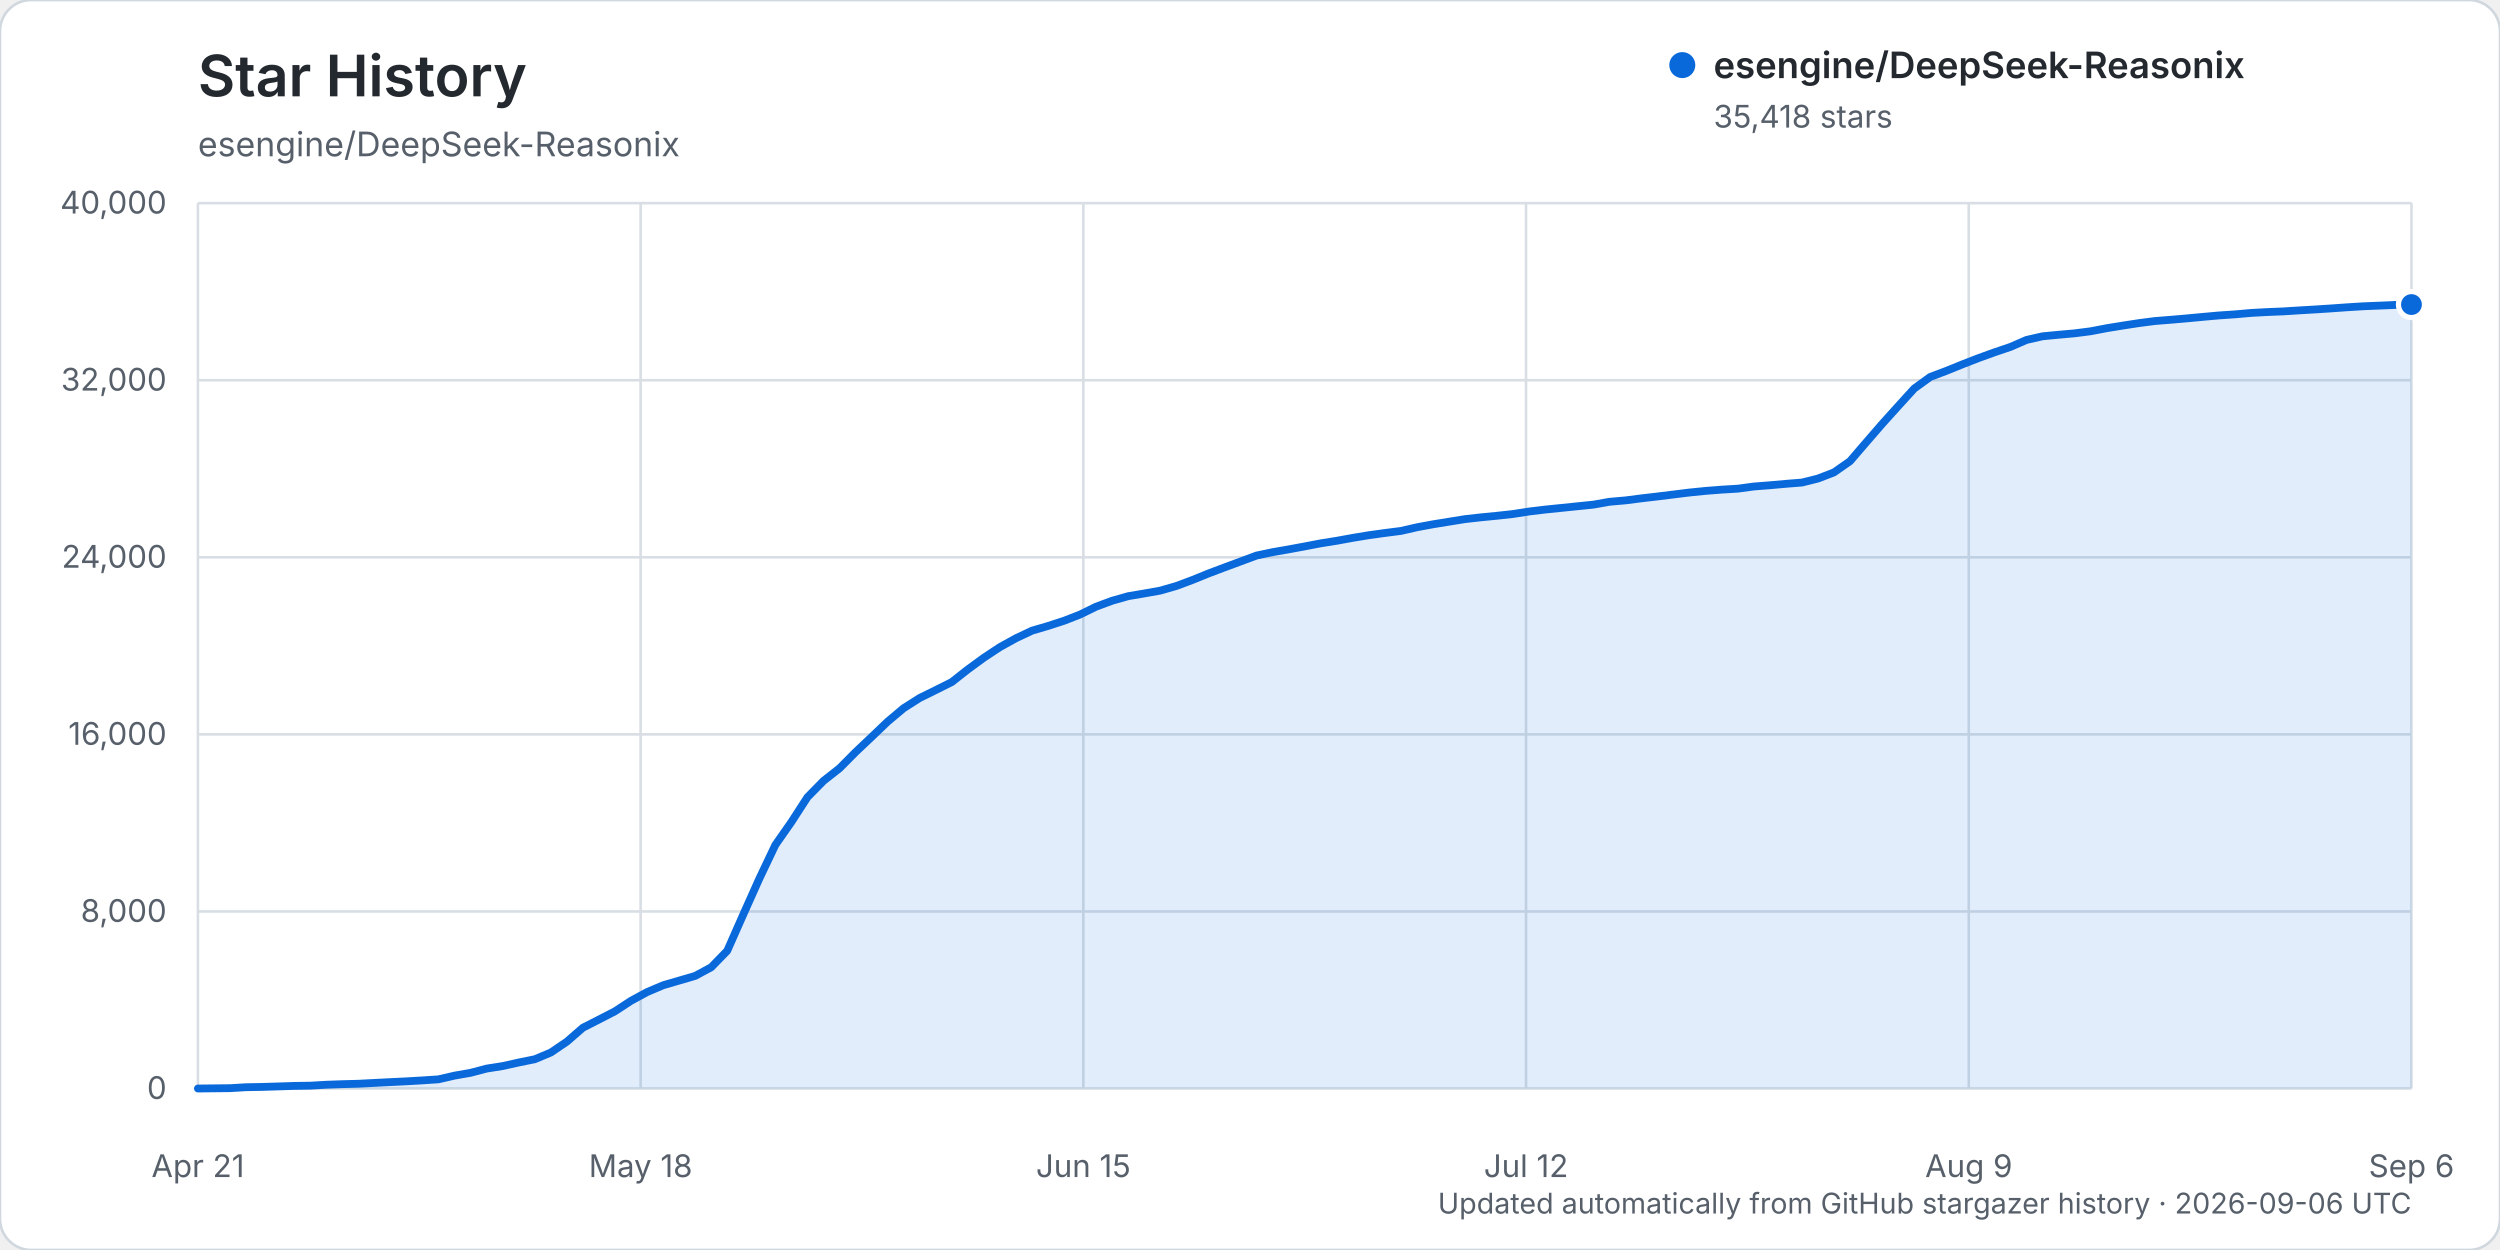
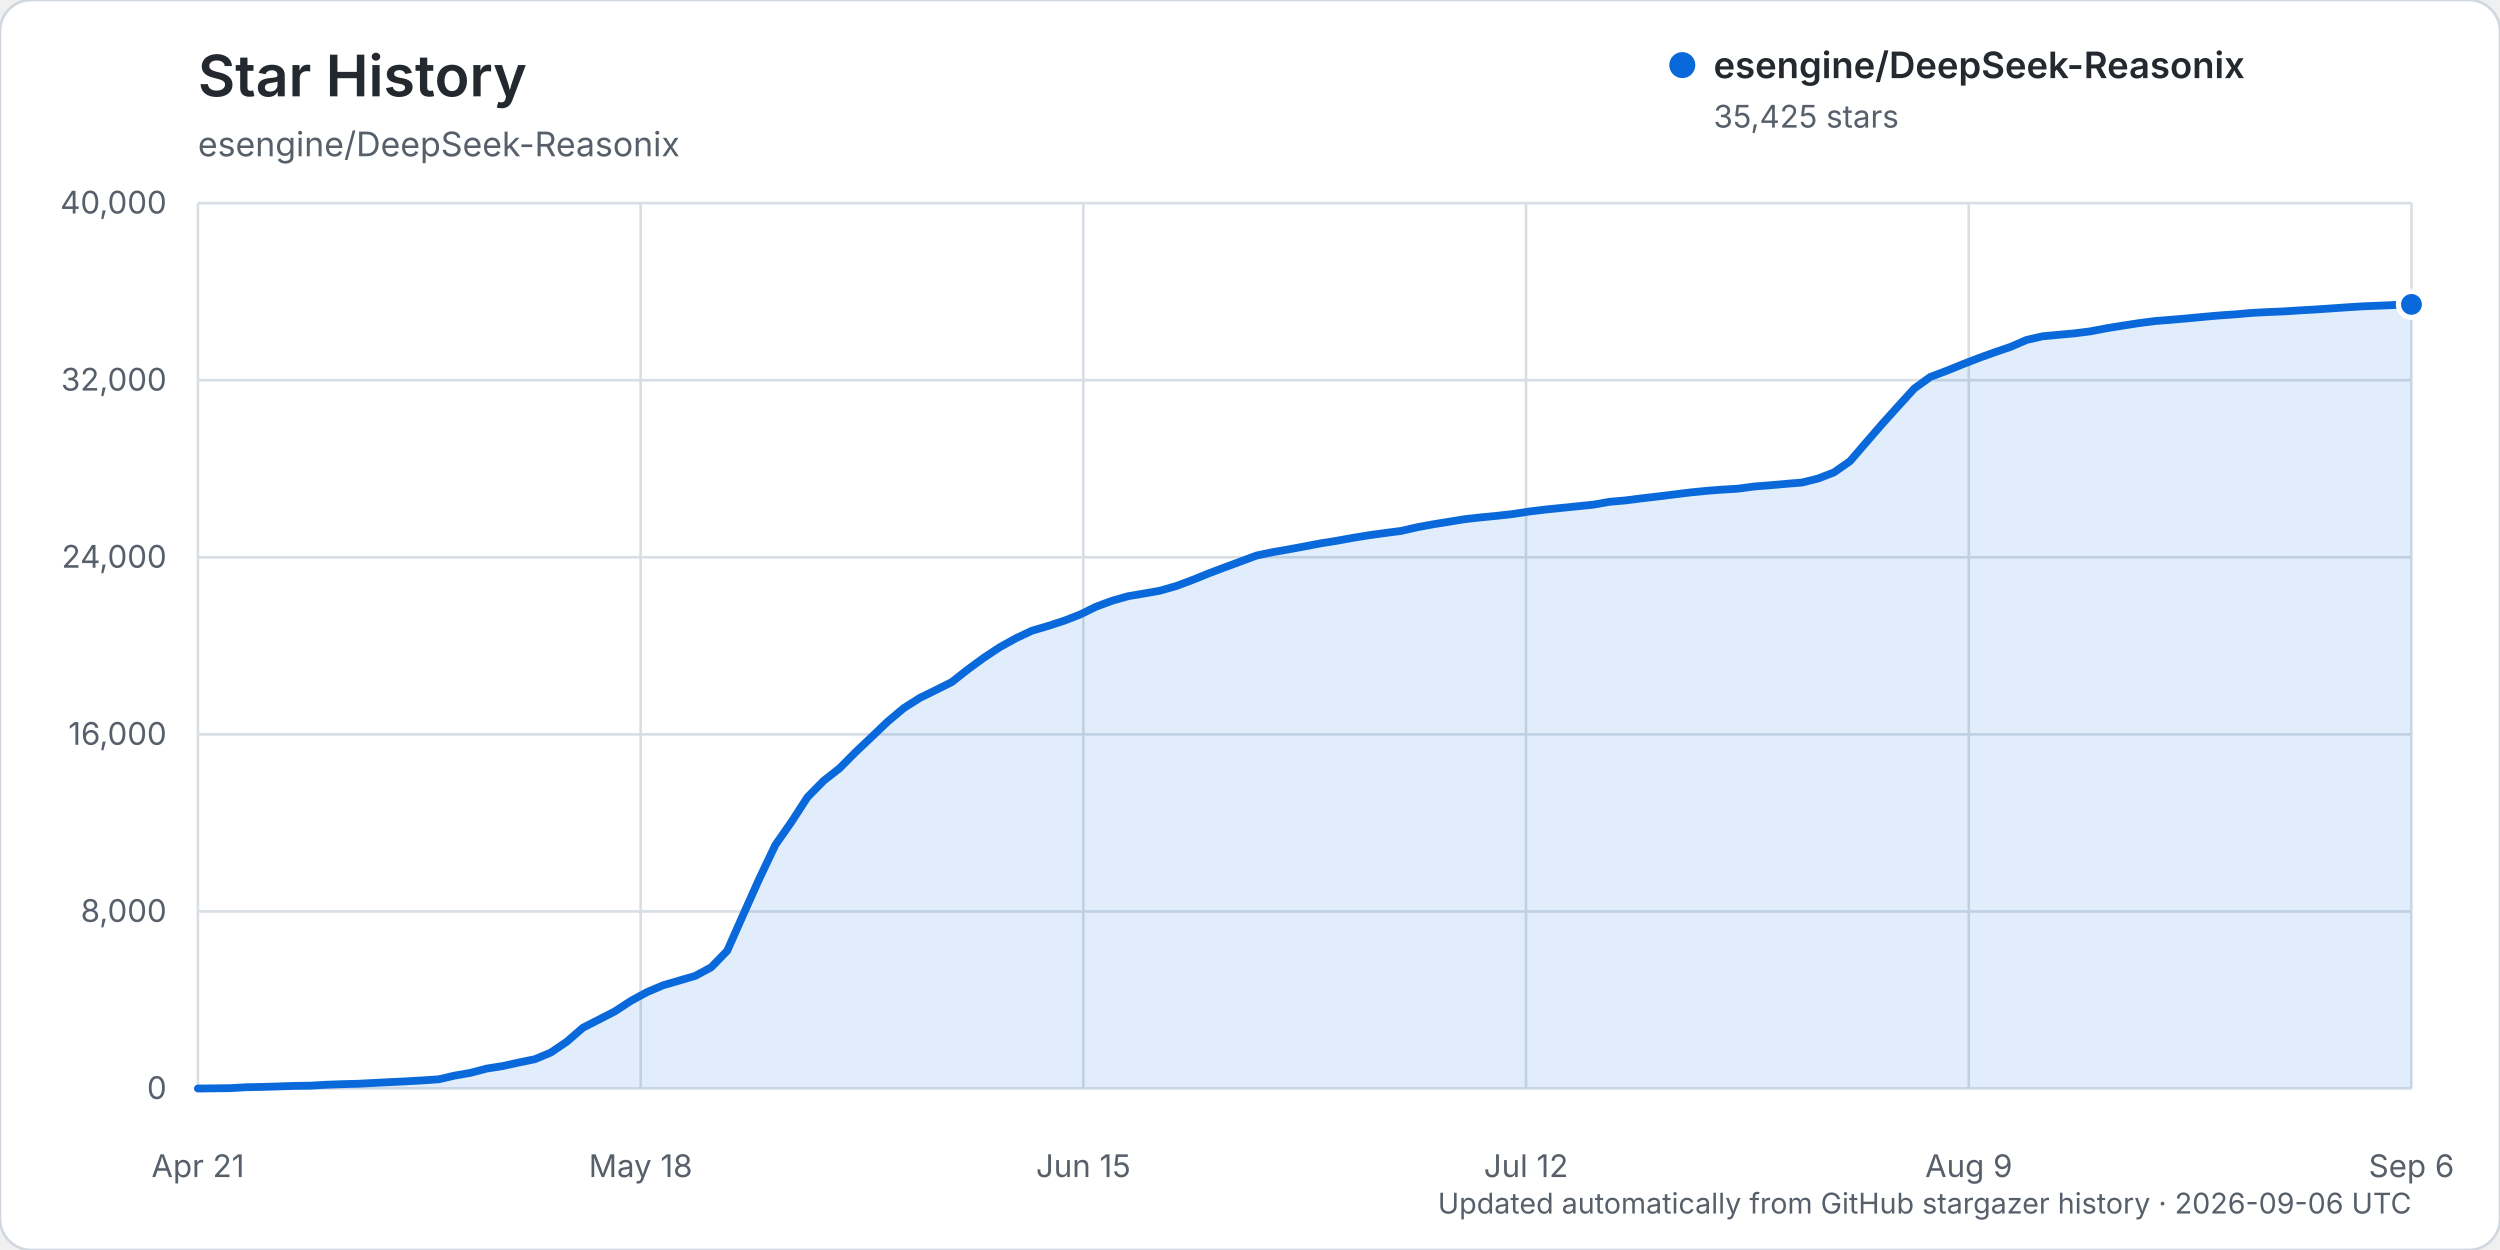
<svg xmlns="http://www.w3.org/2000/svg" width="960" height="480" viewBox="0 0 960 480" role="img" aria-labelledby="title description">
  <rect width="960" height="480" rx="12" fill="#ffffff" stroke="#d0d7de" />
  <text x="76" y="37" fill="#24292f" font-family="-apple-system, BlinkMacSystemFont, 'Segoe UI', sans-serif" font-size="22" font-weight="600">Star History</text>
  <text x="76" y="60" fill="#57606a" font-family="-apple-system, BlinkMacSystemFont, 'Segoe UI', sans-serif" font-size="13">esengine/DeepSeek-Reasonix</text>
  <g font-family="-apple-system, BlinkMacSystemFont, 'Segoe UI', sans-serif">
    <line x1="76" y1="418.00" x2="926" y2="418.00" stroke="#d8dee4" stroke-width="1" />
    <text x="64" y="422.00" text-anchor="end" fill="#57606a" font-size="12">0</text>
    <line x1="76" y1="350.00" x2="926" y2="350.00" stroke="#d8dee4" stroke-width="1" />
    <text x="64" y="354.00" text-anchor="end" fill="#57606a" font-size="12">8,000</text>
    <line x1="76" y1="282.00" x2="926" y2="282.00" stroke="#d8dee4" stroke-width="1" />
    <text x="64" y="286.00" text-anchor="end" fill="#57606a" font-size="12">16,000</text>
    <line x1="76" y1="214.00" x2="926" y2="214.00" stroke="#d8dee4" stroke-width="1" />
    <text x="64" y="218.00" text-anchor="end" fill="#57606a" font-size="12">24,000</text>
    <line x1="76" y1="146.00" x2="926" y2="146.00" stroke="#d8dee4" stroke-width="1" />
    <text x="64" y="150.00" text-anchor="end" fill="#57606a" font-size="12">32,000</text>
    <line x1="76" y1="78.00" x2="926" y2="78.00" stroke="#d8dee4" stroke-width="1" />
    <text x="64" y="82.00" text-anchor="end" fill="#57606a" font-size="12">40,000</text>
    <line x1="76.00" y1="78" x2="76.00" y2="418" stroke="#d8dee4" stroke-width="1" />
    <text x="76.00" y="452" text-anchor="middle" fill="#57606a" font-size="12">Apr 21</text>
    <line x1="246.00" y1="78" x2="246.00" y2="418" stroke="#d8dee4" stroke-width="1" />
    <text x="246.00" y="452" text-anchor="middle" fill="#57606a" font-size="12">May 18</text>
    <line x1="416.00" y1="78" x2="416.00" y2="418" stroke="#d8dee4" stroke-width="1" />
    <text x="416.00" y="452" text-anchor="middle" fill="#57606a" font-size="12">Jun 15</text>
    <line x1="586.00" y1="78" x2="586.00" y2="418" stroke="#d8dee4" stroke-width="1" />
    <text x="586.00" y="452" text-anchor="middle" fill="#57606a" font-size="12">Jul 12</text>
    <line x1="756.00" y1="78" x2="756.00" y2="418" stroke="#d8dee4" stroke-width="1" />
    <text x="756.00" y="452" text-anchor="middle" fill="#57606a" font-size="12">Aug 9</text>
    <line x1="926.00" y1="78" x2="926.00" y2="418" stroke="#d8dee4" stroke-width="1" />
    <text x="926.00" y="452" text-anchor="middle" fill="#57606a" font-size="12">Sep 6</text>
-     <path d="M76.00,417.99 L88.32,417.86 L94.48,417.49 L100.64,417.38 L106.80,417.19 L112.96,416.99 L119.12,416.90 L125.28,416.54 L131.43,416.32 L137.59,416.16 L143.75,415.84 L149.91,415.53 L156.07,415.23 L162.23,414.87 L168.39,414.46 L174.55,413.04 L180.71,411.96 L186.87,410.34 L193.03,409.37 L199.19,408.00 L205.35,406.75 L211.51,404.17 L217.67,400.00 L223.83,394.65 L229.99,391.51 L236.14,388.34 L242.30,384.31 L248.46,380.97 L254.62,378.35 L260.78,376.55 L266.94,374.75 L273.10,371.44 L279.26,365.10 L285.42,351.17 L291.58,337.41 L297.74,324.46 L303.90,315.65 L310.06,306.13 L316.22,299.86 L322.38,295.02 L328.54,288.81 L334.70,282.99 L340.86,277.10 L347.01,271.94 L353.17,268.02 L359.33,264.99 L365.49,261.91 L371.65,257.06 L377.81,252.56 L383.97,248.49 L390.13,245.08 L396.29,242.18 L402.45,240.37 L408.61,238.37 L414.77,235.97 L420.93,232.95 L427.09,230.68 L433.25,228.93 L439.41,227.89 L445.57,226.79 L451.72,225.02 L457.88,222.72 L464.04,220.22 L470.20,217.89 L476.36,215.62 L482.52,213.33 L488.68,212.03 L494.84,210.96 L501.00,209.82 L507.16,208.64 L513.32,207.66 L519.48,206.54 L525.64,205.52 L531.80,204.67 L537.96,203.88 L544.12,202.47 L550.28,201.33 L556.43,200.33 L562.59,199.34 L568.75,198.65 L574.91,198.05 L581.07,197.37 L587.23,196.41 L593.39,195.67 L599.55,195.04 L605.71,194.41 L611.87,193.78 L618.03,192.69 L624.19,192.15 L630.35,191.36 L636.51,190.64 L642.67,189.88 L648.83,189.12 L654.99,188.50 L661.14,188.02 L667.30,187.65 L673.46,186.82 L679.62,186.34 L685.78,185.79 L691.94,185.30 L698.10,183.77 L704.26,181.39 L710.42,177.08 L716.58,169.91 L722.74,162.80 L728.90,155.97 L735.06,149.20 L741.22,144.74 L747.38,142.42 L753.54,139.92 L759.70,137.53 L765.86,135.30 L772.01,133.22 L778.17,130.54 L784.33,129.14 L790.49,128.55 L796.65,128.00 L802.81,127.21 L808.97,126.03 L815.13,125.03 L821.29,124.08 L827.45,123.28 L833.61,122.79 L839.77,122.26 L845.93,121.68 L852.09,121.13 L858.25,120.71 L864.41,120.17 L870.57,119.83 L876.72,119.58 L882.88,119.19 L889.04,118.83 L895.20,118.43 L901.36,117.99 L907.52,117.61 L913.68,117.36 L919.84,117.10 L926.00,116.95 L926.00,418.00 L76.00,418.00 Z" fill="#0969da" opacity="0.12" />
-     <path d="M76.00,417.99 L88.32,417.86 L94.48,417.49 L100.64,417.38 L106.80,417.19 L112.96,416.99 L119.12,416.90 L125.28,416.54 L131.43,416.32 L137.59,416.16 L143.75,415.84 L149.91,415.53 L156.07,415.23 L162.23,414.87 L168.39,414.46 L174.55,413.04 L180.71,411.96 L186.87,410.34 L193.03,409.37 L199.19,408.00 L205.35,406.75 L211.51,404.17 L217.67,400.00 L223.83,394.65 L229.99,391.51 L236.14,388.34 L242.30,384.31 L248.46,380.97 L254.62,378.35 L260.78,376.55 L266.94,374.75 L273.10,371.44 L279.26,365.10 L285.42,351.17 L291.58,337.41 L297.74,324.46 L303.90,315.65 L310.06,306.13 L316.22,299.86 L322.38,295.02 L328.54,288.81 L334.70,282.99 L340.86,277.10 L347.01,271.94 L353.17,268.02 L359.33,264.99 L365.49,261.91 L371.65,257.06 L377.81,252.56 L383.97,248.49 L390.13,245.08 L396.29,242.18 L402.45,240.37 L408.61,238.37 L414.77,235.97 L420.93,232.95 L427.09,230.68 L433.25,228.93 L439.41,227.89 L445.57,226.79 L451.72,225.02 L457.88,222.72 L464.04,220.22 L470.20,217.89 L476.36,215.62 L482.52,213.33 L488.68,212.03 L494.84,210.96 L501.00,209.82 L507.16,208.64 L513.32,207.66 L519.48,206.54 L525.64,205.52 L531.80,204.67 L537.96,203.88 L544.12,202.47 L550.28,201.33 L556.43,200.33 L562.59,199.34 L568.75,198.65 L574.91,198.05 L581.07,197.37 L587.23,196.41 L593.39,195.67 L599.55,195.04 L605.71,194.41 L611.87,193.78 L618.03,192.69 L624.19,192.15 L630.35,191.36 L636.51,190.64 L642.67,189.88 L648.83,189.12 L654.99,188.50 L661.14,188.02 L667.30,187.65 L673.46,186.82 L679.62,186.34 L685.78,185.79 L691.94,185.30 L698.10,183.77 L704.26,181.39 L710.42,177.08 L716.58,169.91 L722.74,162.80 L728.90,155.97 L735.06,149.20 L741.22,144.74 L747.38,142.42 L753.54,139.92 L759.70,137.53 L765.86,135.30 L772.01,133.22 L778.17,130.54 L784.33,129.14 L790.49,128.55 L796.65,128.00 L802.81,127.21 L808.97,126.03 L815.13,125.03 L821.29,124.08 L827.45,123.28 L833.61,122.79 L839.77,122.26 L845.93,121.68 L852.09,121.13 L858.25,120.71 L864.41,120.17 L870.57,119.83 L876.72,119.58 L882.88,119.19 L889.04,118.83 L895.20,118.43 L901.36,117.99 L907.52,117.61 L913.68,117.36 L919.84,117.10 L926.00,116.95" fill="none" stroke="#0969da" stroke-width="3" stroke-linecap="round" stroke-linejoin="round" />
-     <circle cx="926.00" cy="116.95" r="5" fill="#0969da" stroke="#ffffff" stroke-width="2" />
+     <path d="M76.00,417.99 L88.32,417.86 L94.48,417.49 L100.64,417.38 L106.80,417.19 L112.96,416.99 L119.12,416.90 L125.28,416.54 L131.43,416.32 L137.59,416.16 L143.75,415.84 L149.91,415.53 L156.07,415.23 L162.23,414.87 L168.39,414.46 L174.55,413.04 L180.71,411.96 L186.87,410.34 L193.03,409.37 L199.19,408.00 L205.35,406.75 L211.51,404.17 L217.67,400.00 L223.83,394.65 L229.99,391.51 L236.14,388.34 L242.30,384.31 L248.46,380.97 L254.62,378.35 L260.78,376.55 L266.94,374.75 L273.10,371.44 L279.26,365.10 L285.42,351.17 L291.58,337.41 L297.74,324.46 L303.90,315.65 L310.06,306.13 L316.22,299.86 L322.38,295.02 L328.54,288.81 L334.70,282.99 L340.86,277.10 L347.01,271.94 L353.17,268.02 L359.33,264.99 L365.49,261.91 L371.65,257.06 L377.81,252.56 L383.97,248.49 L390.13,245.08 L396.29,242.18 L402.45,240.37 L408.61,238.37 L414.77,235.97 L420.93,232.95 L427.09,230.68 L433.25,228.93 L439.41,227.89 L445.57,226.79 L451.72,225.02 L457.88,222.72 L464.04,220.22 L470.20,217.89 L476.36,215.62 L482.52,213.33 L488.68,212.03 L494.84,210.96 L501.00,209.82 L507.16,208.64 L513.32,207.66 L519.48,206.54 L525.64,205.53 L531.80,204.68 L537.96,203.89 L544.12,202.48 L550.28,201.34 L556.43,200.34 L562.59,199.35 L568.75,198.66 L574.91,198.06 L581.07,197.37 L587.23,196.42 L593.39,195.67 L599.55,195.04 L605.71,194.42 L611.87,193.79 L618.03,192.70 L624.19,192.16 L630.35,191.37 L636.51,190.65 L642.67,189.89 L648.83,189.13 L654.99,188.51 L661.14,188.03 L667.30,187.66 L673.46,186.83 L679.62,186.35 L685.78,185.80 L691.94,185.30 L698.10,183.77 L704.26,181.39 L710.42,177.08 L716.58,169.92 L722.74,162.81 L728.90,155.98 L735.06,149.21 L741.22,144.75 L747.38,142.43 L753.54,139.93 L759.70,137.54 L765.86,135.31 L772.01,133.22 L778.17,130.55 L784.33,129.14 L790.49,128.56 L796.65,128.01 L802.81,127.22 L808.97,126.04 L815.13,125.04 L821.29,124.09 L827.45,123.29 L833.61,122.80 L839.77,122.27 L845.93,121.69 L852.09,121.14 L858.25,120.72 L864.41,120.18 L870.57,119.84 L876.72,119.59 L882.88,119.20 L889.04,118.84 L895.20,118.43 L901.36,118.00 L907.52,117.62 L913.68,117.37 L919.84,117.11 L926.00,116.89 L926.00,418.00 L76.00,418.00 Z" fill="#0969da" opacity="0.12" />
+     <path d="M76.00,417.99 L88.32,417.86 L94.48,417.49 L100.64,417.38 L106.80,417.19 L112.96,416.99 L119.12,416.90 L125.28,416.54 L131.43,416.32 L137.59,416.16 L143.75,415.84 L149.91,415.53 L156.07,415.23 L162.23,414.87 L168.39,414.46 L174.55,413.04 L180.71,411.96 L186.87,410.34 L193.03,409.37 L199.19,408.00 L205.35,406.75 L211.51,404.17 L217.67,400.00 L223.83,394.65 L229.99,391.51 L236.14,388.34 L242.30,384.31 L248.46,380.97 L254.62,378.35 L260.78,376.55 L266.94,374.75 L273.10,371.44 L279.26,365.10 L285.42,351.17 L291.58,337.41 L297.74,324.46 L303.90,315.65 L310.06,306.13 L316.22,299.86 L322.38,295.02 L328.54,288.81 L334.70,282.99 L340.86,277.10 L347.01,271.94 L353.17,268.02 L359.33,264.99 L365.49,261.91 L371.65,257.06 L377.81,252.56 L383.97,248.49 L390.13,245.08 L396.29,242.18 L402.45,240.37 L408.61,238.37 L414.77,235.97 L420.93,232.95 L427.09,230.68 L433.25,228.93 L439.41,227.89 L445.57,226.79 L451.72,225.02 L457.88,222.72 L464.04,220.22 L470.20,217.89 L476.36,215.62 L482.52,213.33 L488.68,212.03 L494.84,210.96 L501.00,209.82 L507.16,208.64 L513.32,207.66 L519.48,206.54 L525.64,205.53 L531.80,204.68 L537.96,203.89 L544.12,202.48 L550.28,201.34 L556.43,200.34 L562.59,199.35 L568.75,198.66 L574.91,198.06 L581.07,197.37 L587.23,196.42 L593.39,195.67 L599.55,195.04 L605.71,194.42 L611.87,193.79 L618.03,192.70 L624.19,192.16 L630.35,191.37 L636.51,190.65 L642.67,189.89 L648.83,189.13 L654.99,188.51 L661.14,188.03 L667.30,187.66 L673.46,186.83 L679.62,186.35 L685.78,185.80 L691.94,185.30 L698.10,183.77 L704.26,181.39 L710.42,177.08 L716.58,169.92 L722.74,162.81 L728.90,155.98 L735.06,149.21 L741.22,144.75 L747.38,142.43 L753.54,139.93 L759.70,137.54 L765.86,135.31 L772.01,133.22 L778.17,130.55 L784.33,129.14 L790.49,128.56 L796.65,128.01 L802.81,127.22 L808.97,126.04 L815.13,125.04 L821.29,124.09 L827.45,123.29 L833.61,122.80 L839.77,122.27 L845.93,121.69 L852.09,121.14 L858.25,120.72 L864.41,120.18 L870.57,119.84 L876.72,119.59 L882.88,119.20 L889.04,118.84 L895.20,118.43 L901.36,118.00 L907.52,117.62 L913.68,117.37 L919.84,117.11 L926.00,116.89" fill="none" stroke="#0969da" stroke-width="3" stroke-linecap="round" stroke-linejoin="round" />
+     <circle cx="926.00" cy="116.89" r="5" fill="#0969da" stroke="#ffffff" stroke-width="2" />
    <g transform="translate(646, 25)">
      <circle cx="0" cy="0" r="5" fill="#0969da" />
      <text x="12" y="5" fill="#24292f" font-size="14" font-weight="600">esengine/DeepSeek-Reasonix</text>
-       <text x="12" y="24" fill="#57606a" font-size="12">35,418 stars</text>
+       <text x="12" y="24" fill="#57606a" font-size="12">35,425 stars</text>
    </g>
    <text x="926" y="466" text-anchor="end" fill="#57606a" font-size="11">Updated automatically from GitHub stargazer history · 2026-09-06 UTC</text>
  </g>
</svg>
